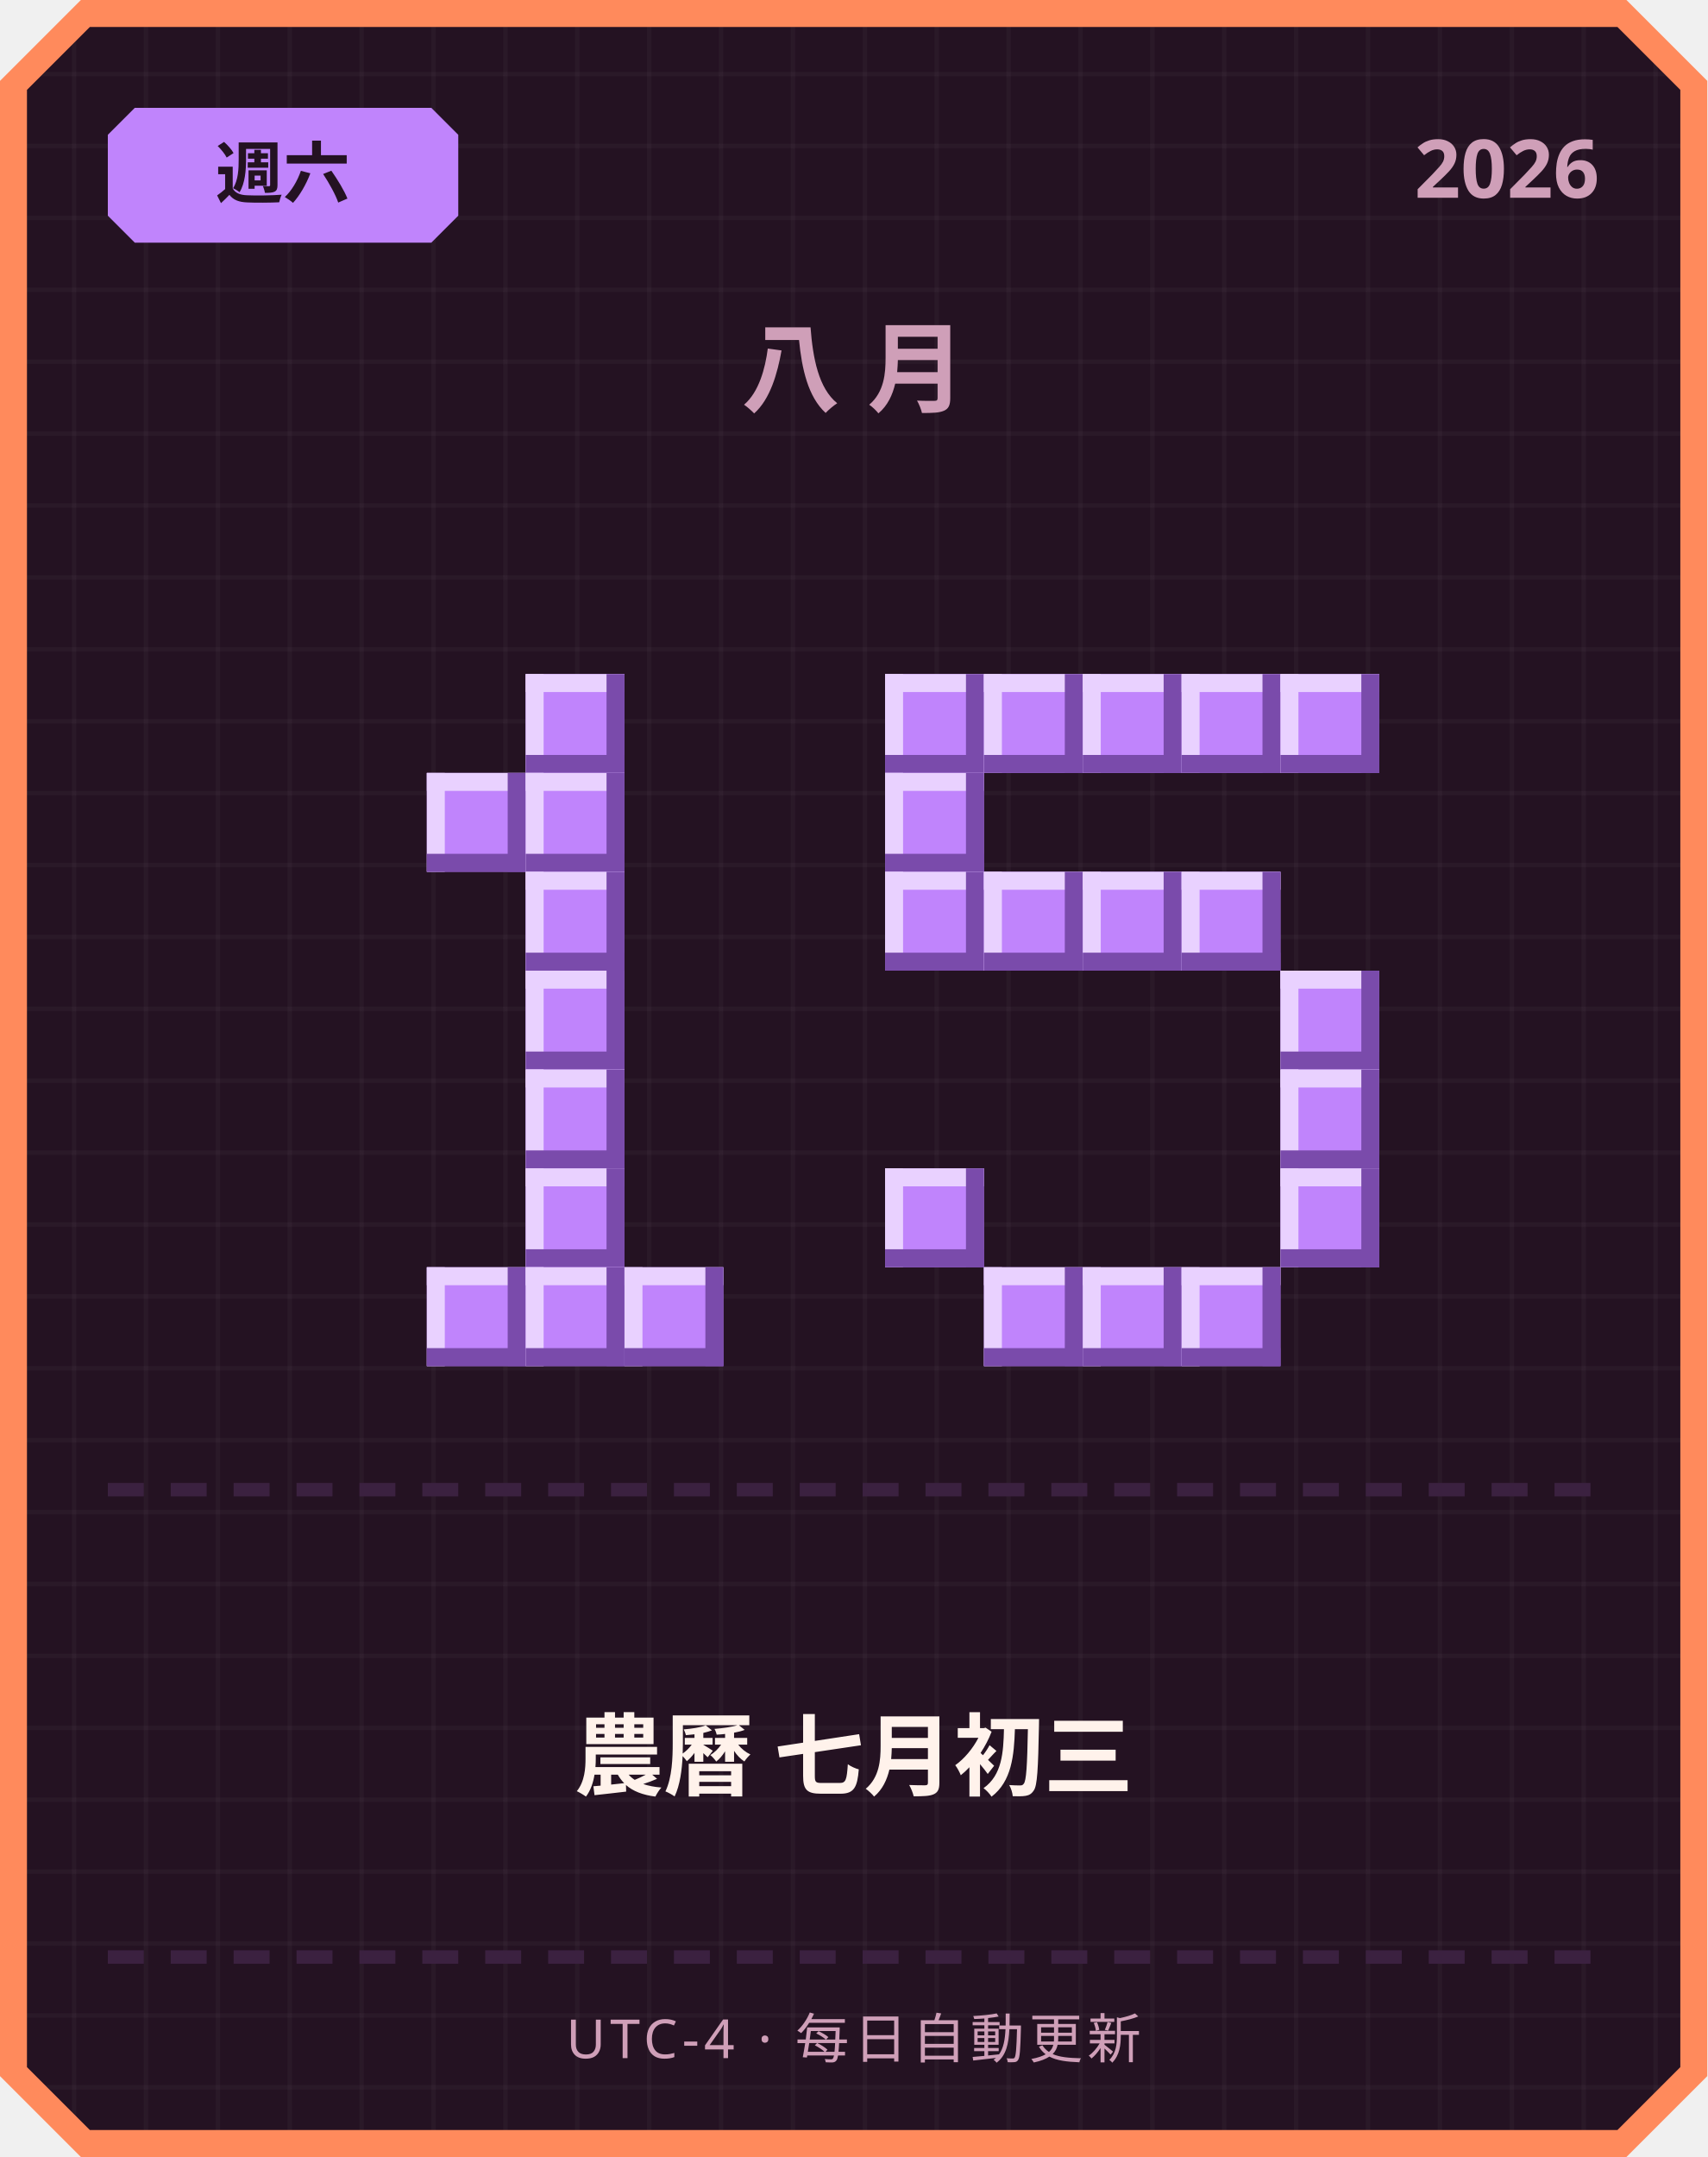
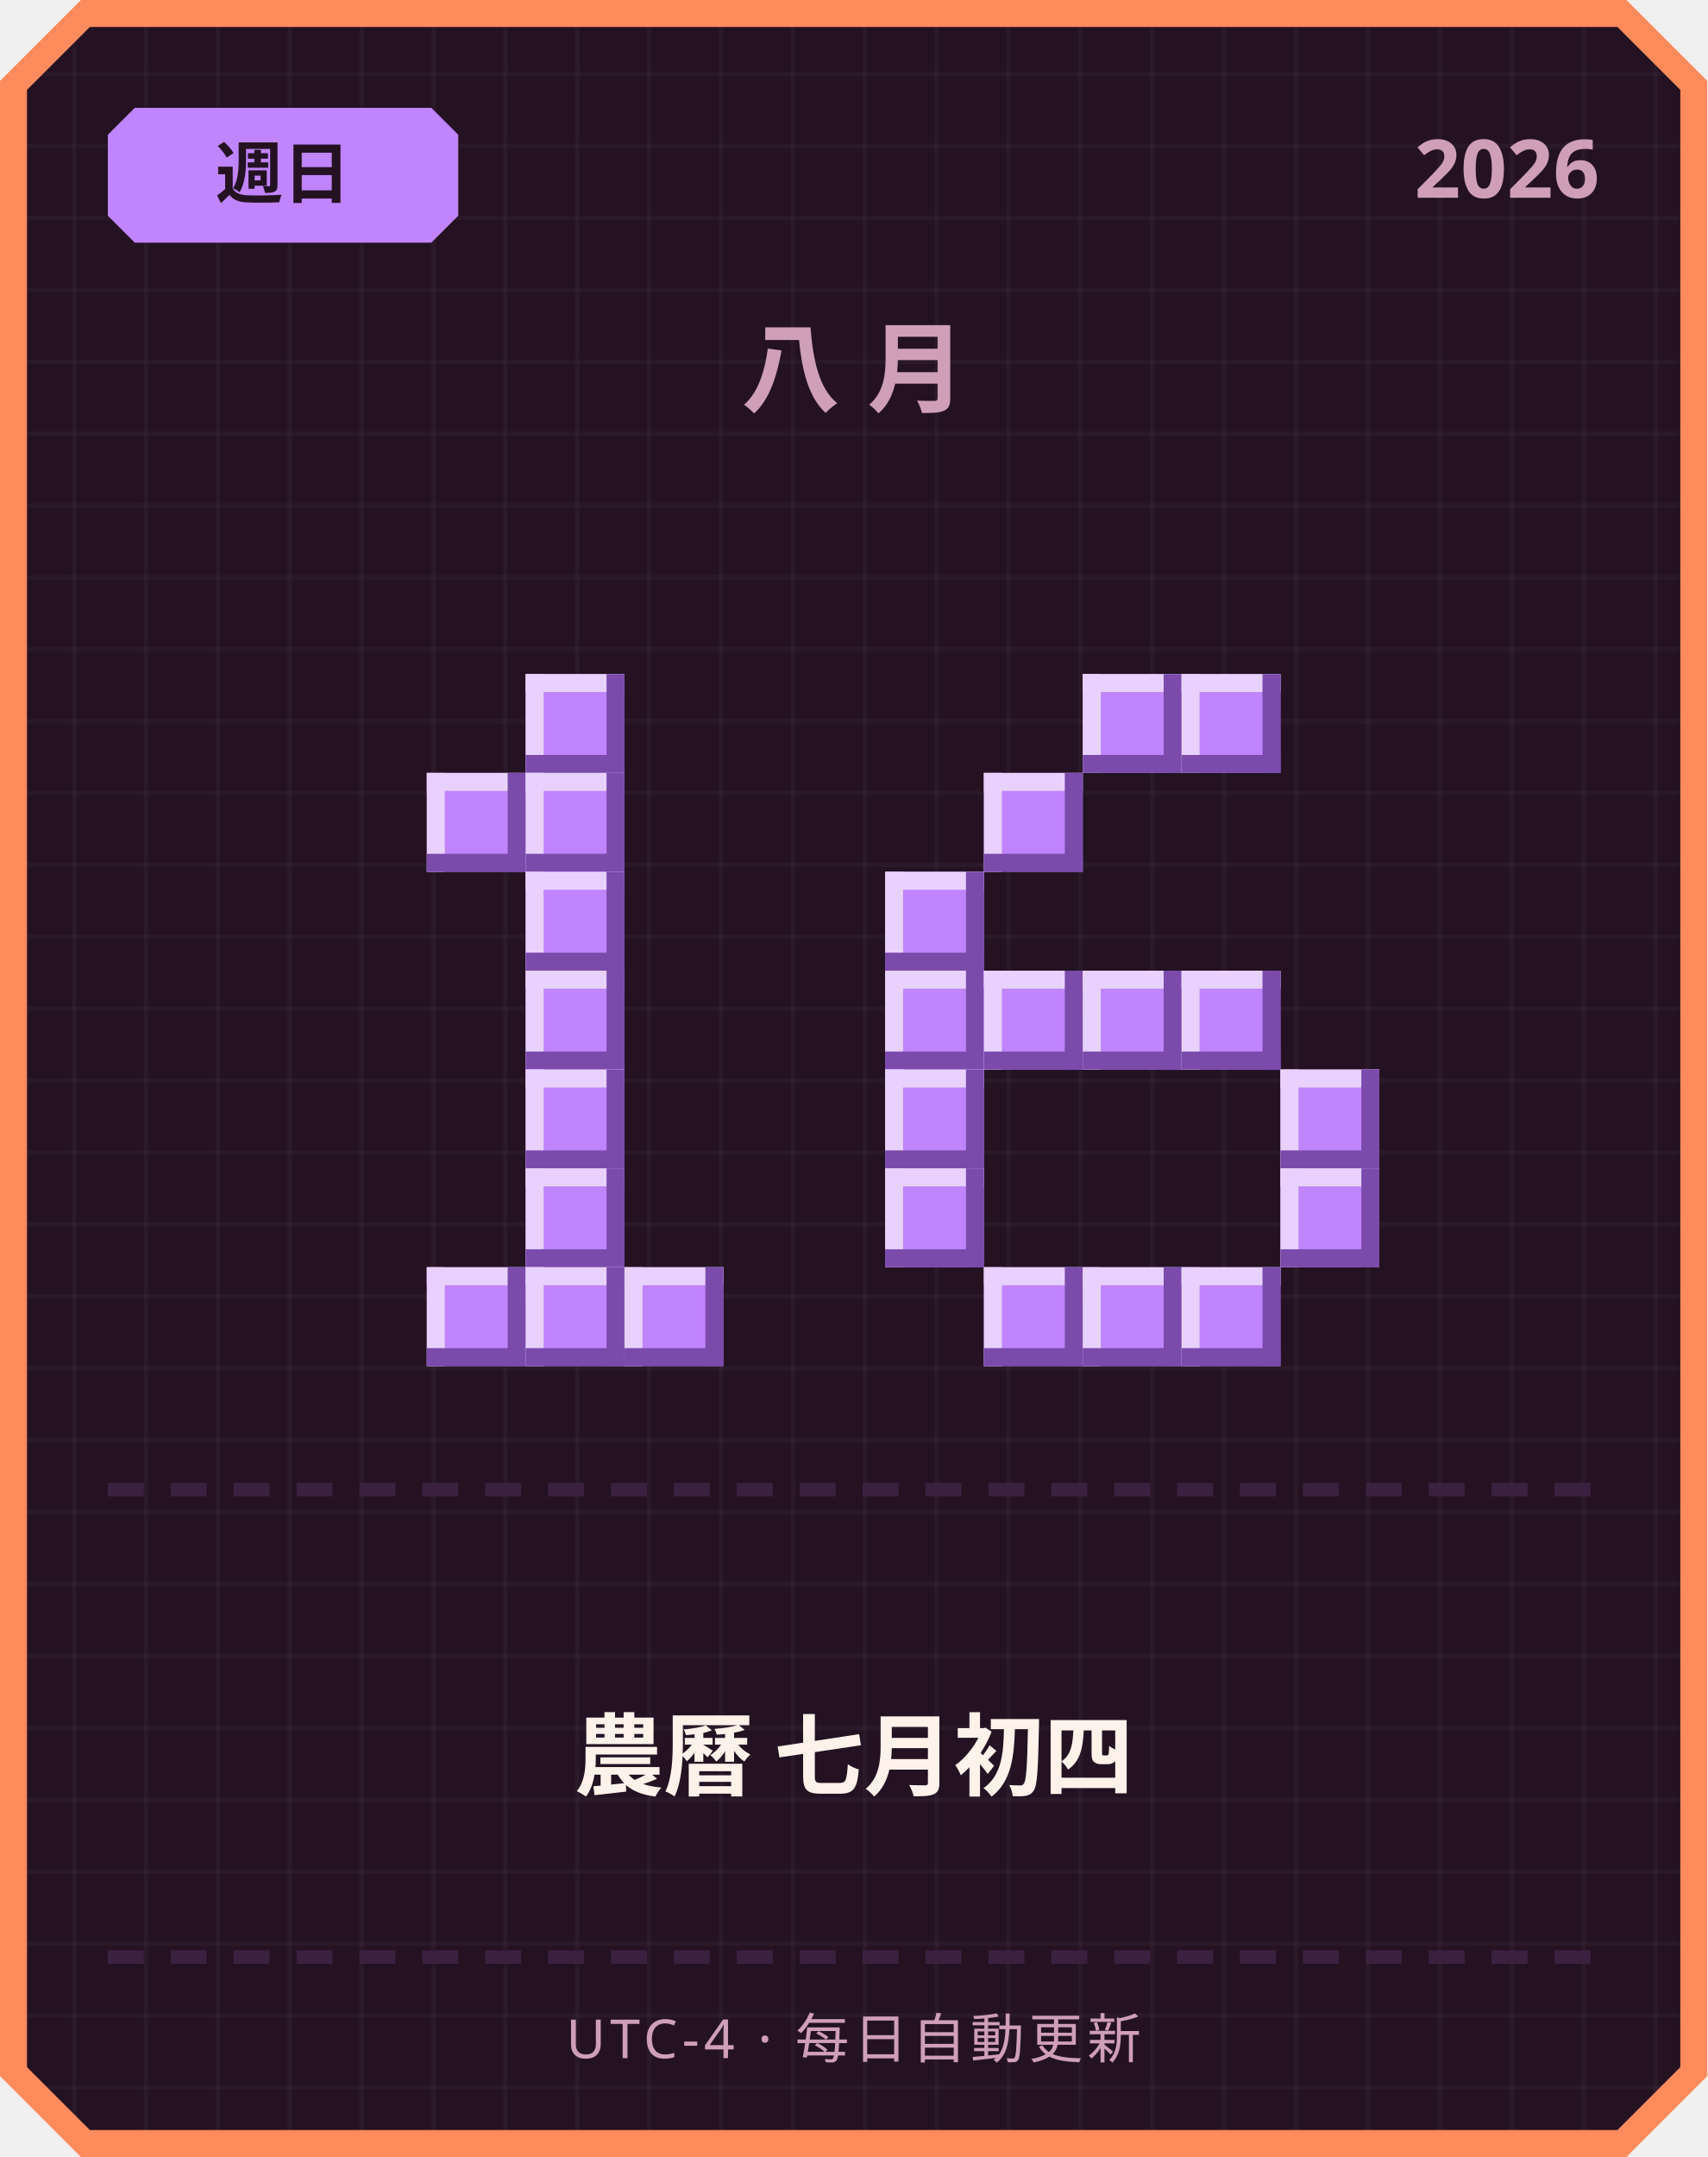
<svg xmlns="http://www.w3.org/2000/svg" width="380" height="480" viewBox="0 0 380 480">
  <defs>
    <pattern id="grid" width="16" height="16" patternUnits="userSpaceOnUse">
      <rect width="16" height="16" fill="#241222" />
      <rect width="1" height="16" fill="#ffffff" opacity="0.03" />
      <rect width="16" height="1" fill="#ffffff" opacity="0.03" />
    </pattern>
  </defs>
  <path d="M 18,0 L 362,0 L 380,18 L 380,462 L 362,480 L 18,480 L 0,462 L 0,18 Z" fill="#ff8a5c" />
  <path d="M 20,6 L 360,6 L 374,20 L 374,460 L 360,474 L 20,474 L 6,460 L 6,20 Z" fill="url(#grid)" />
  <path d="M 30,24 L 96,24 L 102,30 L 102,48 L 96,54 L 30,54 L 24,48 L 24,30 Z" fill="#c084fc" />
-   <text x="63" y="44" text-anchor="middle" font-family="'Segoe UI', sans-serif" font-size="15" font-weight="700" fill="#241222">週六</text>
+   <text x="63" y="44" text-anchor="middle" font-family="'Segoe UI', sans-serif" font-size="15" font-weight="700" fill="#241222">週日</text>
  <text x="356" y="44" text-anchor="end" font-family="'Segoe UI', sans-serif" font-size="18" font-weight="700" fill="#cf9fb8">2026</text>
  <text x="190" y="90" text-anchor="middle" font-family="'Segoe UI', sans-serif" font-size="22" font-weight="700" letter-spacing="6" fill="#cf9fb8">八月</text>
  <rect x="117" y="150" width="22" height="22" fill="#c084fc" />
  <rect x="117" y="150" width="22" height="4" fill="#e9d1ff" />
  <rect x="117" y="150" width="4" height="22" fill="#e9d1ff" />
  <rect x="117" y="168" width="22" height="4" fill="#7a4bab" />
  <rect x="135" y="150" width="4" height="22" fill="#7a4bab" />
  <rect x="95" y="172" width="22" height="22" fill="#c084fc" />
  <rect x="95" y="172" width="22" height="4" fill="#e9d1ff" />
  <rect x="95" y="172" width="4" height="22" fill="#e9d1ff" />
  <rect x="95" y="190" width="22" height="4" fill="#7a4bab" />
  <rect x="113" y="172" width="4" height="22" fill="#7a4bab" />
  <rect x="117" y="172" width="22" height="22" fill="#c084fc" />
  <rect x="117" y="172" width="22" height="4" fill="#e9d1ff" />
  <rect x="117" y="172" width="4" height="22" fill="#e9d1ff" />
  <rect x="117" y="190" width="22" height="4" fill="#7a4bab" />
  <rect x="135" y="172" width="4" height="22" fill="#7a4bab" />
  <rect x="117" y="194" width="22" height="22" fill="#c084fc" />
  <rect x="117" y="194" width="22" height="4" fill="#e9d1ff" />
  <rect x="117" y="194" width="4" height="22" fill="#e9d1ff" />
  <rect x="117" y="212" width="22" height="4" fill="#7a4bab" />
  <rect x="135" y="194" width="4" height="22" fill="#7a4bab" />
  <rect x="117" y="216" width="22" height="22" fill="#c084fc" />
  <rect x="117" y="216" width="22" height="4" fill="#e9d1ff" />
  <rect x="117" y="216" width="4" height="22" fill="#e9d1ff" />
  <rect x="117" y="234" width="22" height="4" fill="#7a4bab" />
  <rect x="135" y="216" width="4" height="22" fill="#7a4bab" />
  <rect x="117" y="238" width="22" height="22" fill="#c084fc" />
  <rect x="117" y="238" width="22" height="4" fill="#e9d1ff" />
  <rect x="117" y="238" width="4" height="22" fill="#e9d1ff" />
  <rect x="117" y="256" width="22" height="4" fill="#7a4bab" />
  <rect x="135" y="238" width="4" height="22" fill="#7a4bab" />
  <rect x="117" y="260" width="22" height="22" fill="#c084fc" />
  <rect x="117" y="260" width="22" height="4" fill="#e9d1ff" />
  <rect x="117" y="260" width="4" height="22" fill="#e9d1ff" />
  <rect x="117" y="278" width="22" height="4" fill="#7a4bab" />
  <rect x="135" y="260" width="4" height="22" fill="#7a4bab" />
  <rect x="95" y="282" width="22" height="22" fill="#c084fc" />
  <rect x="95" y="282" width="22" height="4" fill="#e9d1ff" />
  <rect x="95" y="282" width="4" height="22" fill="#e9d1ff" />
  <rect x="95" y="300" width="22" height="4" fill="#7a4bab" />
  <rect x="113" y="282" width="4" height="22" fill="#7a4bab" />
  <rect x="117" y="282" width="22" height="22" fill="#c084fc" />
  <rect x="117" y="282" width="22" height="4" fill="#e9d1ff" />
  <rect x="117" y="282" width="4" height="22" fill="#e9d1ff" />
  <rect x="117" y="300" width="22" height="4" fill="#7a4bab" />
  <rect x="135" y="282" width="4" height="22" fill="#7a4bab" />
  <rect x="139" y="282" width="22" height="22" fill="#c084fc" />
  <rect x="139" y="282" width="22" height="4" fill="#e9d1ff" />
  <rect x="139" y="282" width="4" height="22" fill="#e9d1ff" />
  <rect x="139" y="300" width="22" height="4" fill="#7a4bab" />
  <rect x="157" y="282" width="4" height="22" fill="#7a4bab" />
-   <rect x="197" y="150" width="22" height="22" fill="#c084fc" />
-   <rect x="197" y="150" width="22" height="4" fill="#e9d1ff" />
-   <rect x="197" y="150" width="4" height="22" fill="#e9d1ff" />
-   <rect x="197" y="168" width="22" height="4" fill="#7a4bab" />
-   <rect x="215" y="150" width="4" height="22" fill="#7a4bab" />
-   <rect x="219" y="150" width="22" height="22" fill="#c084fc" />
-   <rect x="219" y="150" width="22" height="4" fill="#e9d1ff" />
-   <rect x="219" y="150" width="4" height="22" fill="#e9d1ff" />
-   <rect x="219" y="168" width="22" height="4" fill="#7a4bab" />
-   <rect x="237" y="150" width="4" height="22" fill="#7a4bab" />
  <rect x="241" y="150" width="22" height="22" fill="#c084fc" />
  <rect x="241" y="150" width="22" height="4" fill="#e9d1ff" />
  <rect x="241" y="150" width="4" height="22" fill="#e9d1ff" />
  <rect x="241" y="168" width="22" height="4" fill="#7a4bab" />
  <rect x="259" y="150" width="4" height="22" fill="#7a4bab" />
  <rect x="263" y="150" width="22" height="22" fill="#c084fc" />
  <rect x="263" y="150" width="22" height="4" fill="#e9d1ff" />
  <rect x="263" y="150" width="4" height="22" fill="#e9d1ff" />
  <rect x="263" y="168" width="22" height="4" fill="#7a4bab" />
  <rect x="281" y="150" width="4" height="22" fill="#7a4bab" />
-   <rect x="285" y="150" width="22" height="22" fill="#c084fc" />
-   <rect x="285" y="150" width="22" height="4" fill="#e9d1ff" />
-   <rect x="285" y="150" width="4" height="22" fill="#e9d1ff" />
-   <rect x="285" y="168" width="22" height="4" fill="#7a4bab" />
-   <rect x="303" y="150" width="4" height="22" fill="#7a4bab" />
-   <rect x="197" y="172" width="22" height="22" fill="#c084fc" />
-   <rect x="197" y="172" width="22" height="4" fill="#e9d1ff" />
-   <rect x="197" y="172" width="4" height="22" fill="#e9d1ff" />
-   <rect x="197" y="190" width="22" height="4" fill="#7a4bab" />
-   <rect x="215" y="172" width="4" height="22" fill="#7a4bab" />
+   <rect x="219" y="172" width="22" height="22" fill="#c084fc" />
+   <rect x="219" y="172" width="22" height="4" fill="#e9d1ff" />
+   <rect x="219" y="172" width="4" height="22" fill="#e9d1ff" />
+   <rect x="219" y="190" width="22" height="4" fill="#7a4bab" />
+   <rect x="237" y="172" width="4" height="22" fill="#7a4bab" />
  <rect x="197" y="194" width="22" height="22" fill="#c084fc" />
  <rect x="197" y="194" width="22" height="4" fill="#e9d1ff" />
  <rect x="197" y="194" width="4" height="22" fill="#e9d1ff" />
  <rect x="197" y="212" width="22" height="4" fill="#7a4bab" />
  <rect x="215" y="194" width="4" height="22" fill="#7a4bab" />
-   <rect x="219" y="194" width="22" height="22" fill="#c084fc" />
-   <rect x="219" y="194" width="22" height="4" fill="#e9d1ff" />
-   <rect x="219" y="194" width="4" height="22" fill="#e9d1ff" />
-   <rect x="219" y="212" width="22" height="4" fill="#7a4bab" />
-   <rect x="237" y="194" width="4" height="22" fill="#7a4bab" />
-   <rect x="241" y="194" width="22" height="22" fill="#c084fc" />
-   <rect x="241" y="194" width="22" height="4" fill="#e9d1ff" />
-   <rect x="241" y="194" width="4" height="22" fill="#e9d1ff" />
-   <rect x="241" y="212" width="22" height="4" fill="#7a4bab" />
-   <rect x="259" y="194" width="4" height="22" fill="#7a4bab" />
-   <rect x="263" y="194" width="22" height="22" fill="#c084fc" />
-   <rect x="263" y="194" width="22" height="4" fill="#e9d1ff" />
-   <rect x="263" y="194" width="4" height="22" fill="#e9d1ff" />
-   <rect x="263" y="212" width="22" height="4" fill="#7a4bab" />
-   <rect x="281" y="194" width="4" height="22" fill="#7a4bab" />
-   <rect x="285" y="216" width="22" height="22" fill="#c084fc" />
-   <rect x="285" y="216" width="22" height="4" fill="#e9d1ff" />
-   <rect x="285" y="216" width="4" height="22" fill="#e9d1ff" />
-   <rect x="285" y="234" width="22" height="4" fill="#7a4bab" />
-   <rect x="303" y="216" width="4" height="22" fill="#7a4bab" />
+   <rect x="197" y="216" width="22" height="22" fill="#c084fc" />
+   <rect x="197" y="216" width="22" height="4" fill="#e9d1ff" />
+   <rect x="197" y="216" width="4" height="22" fill="#e9d1ff" />
+   <rect x="197" y="234" width="22" height="4" fill="#7a4bab" />
+   <rect x="215" y="216" width="4" height="22" fill="#7a4bab" />
+   <rect x="219" y="216" width="22" height="22" fill="#c084fc" />
+   <rect x="219" y="216" width="22" height="4" fill="#e9d1ff" />
+   <rect x="219" y="216" width="4" height="22" fill="#e9d1ff" />
+   <rect x="219" y="234" width="22" height="4" fill="#7a4bab" />
+   <rect x="237" y="216" width="4" height="22" fill="#7a4bab" />
+   <rect x="241" y="216" width="22" height="22" fill="#c084fc" />
+   <rect x="241" y="216" width="22" height="4" fill="#e9d1ff" />
+   <rect x="241" y="216" width="4" height="22" fill="#e9d1ff" />
+   <rect x="241" y="234" width="22" height="4" fill="#7a4bab" />
+   <rect x="259" y="216" width="4" height="22" fill="#7a4bab" />
+   <rect x="263" y="216" width="22" height="22" fill="#c084fc" />
+   <rect x="263" y="216" width="22" height="4" fill="#e9d1ff" />
+   <rect x="263" y="216" width="4" height="22" fill="#e9d1ff" />
+   <rect x="263" y="234" width="22" height="4" fill="#7a4bab" />
+   <rect x="281" y="216" width="4" height="22" fill="#7a4bab" />
+   <rect x="197" y="238" width="22" height="22" fill="#c084fc" />
+   <rect x="197" y="238" width="22" height="4" fill="#e9d1ff" />
+   <rect x="197" y="238" width="4" height="22" fill="#e9d1ff" />
+   <rect x="197" y="256" width="22" height="4" fill="#7a4bab" />
+   <rect x="215" y="238" width="4" height="22" fill="#7a4bab" />
  <rect x="285" y="238" width="22" height="22" fill="#c084fc" />
  <rect x="285" y="238" width="22" height="4" fill="#e9d1ff" />
  <rect x="285" y="238" width="4" height="22" fill="#e9d1ff" />
  <rect x="285" y="256" width="22" height="4" fill="#7a4bab" />
  <rect x="303" y="238" width="4" height="22" fill="#7a4bab" />
  <rect x="197" y="260" width="22" height="22" fill="#c084fc" />
  <rect x="197" y="260" width="22" height="4" fill="#e9d1ff" />
  <rect x="197" y="260" width="4" height="22" fill="#e9d1ff" />
  <rect x="197" y="278" width="22" height="4" fill="#7a4bab" />
  <rect x="215" y="260" width="4" height="22" fill="#7a4bab" />
  <rect x="285" y="260" width="22" height="22" fill="#c084fc" />
  <rect x="285" y="260" width="22" height="4" fill="#e9d1ff" />
  <rect x="285" y="260" width="4" height="22" fill="#e9d1ff" />
  <rect x="285" y="278" width="22" height="4" fill="#7a4bab" />
  <rect x="303" y="260" width="4" height="22" fill="#7a4bab" />
  <rect x="219" y="282" width="22" height="22" fill="#c084fc" />
  <rect x="219" y="282" width="22" height="4" fill="#e9d1ff" />
  <rect x="219" y="282" width="4" height="22" fill="#e9d1ff" />
  <rect x="219" y="300" width="22" height="4" fill="#7a4bab" />
  <rect x="237" y="282" width="4" height="22" fill="#7a4bab" />
  <rect x="241" y="282" width="22" height="22" fill="#c084fc" />
  <rect x="241" y="282" width="22" height="4" fill="#e9d1ff" />
  <rect x="241" y="282" width="4" height="22" fill="#e9d1ff" />
  <rect x="241" y="300" width="22" height="4" fill="#7a4bab" />
  <rect x="259" y="282" width="4" height="22" fill="#7a4bab" />
  <rect x="263" y="282" width="22" height="22" fill="#c084fc" />
  <rect x="263" y="282" width="22" height="4" fill="#e9d1ff" />
  <rect x="263" y="282" width="4" height="22" fill="#e9d1ff" />
  <rect x="263" y="300" width="22" height="4" fill="#7a4bab" />
  <rect x="281" y="282" width="4" height="22" fill="#7a4bab" />
  <rect x="24" y="330" width="8" height="3" fill="#3b2140" />
  <rect x="38" y="330" width="8" height="3" fill="#3b2140" />
  <rect x="52" y="330" width="8" height="3" fill="#3b2140" />
  <rect x="66" y="330" width="8" height="3" fill="#3b2140" />
  <rect x="80" y="330" width="8" height="3" fill="#3b2140" />
  <rect x="94" y="330" width="8" height="3" fill="#3b2140" />
  <rect x="108" y="330" width="8" height="3" fill="#3b2140" />
  <rect x="122" y="330" width="8" height="3" fill="#3b2140" />
  <rect x="136" y="330" width="8" height="3" fill="#3b2140" />
  <rect x="150" y="330" width="8" height="3" fill="#3b2140" />
  <rect x="164" y="330" width="8" height="3" fill="#3b2140" />
  <rect x="178" y="330" width="8" height="3" fill="#3b2140" />
  <rect x="192" y="330" width="8" height="3" fill="#3b2140" />
  <rect x="206" y="330" width="8" height="3" fill="#3b2140" />
  <rect x="220" y="330" width="8" height="3" fill="#3b2140" />
  <rect x="234" y="330" width="8" height="3" fill="#3b2140" />
  <rect x="248" y="330" width="8" height="3" fill="#3b2140" />
  <rect x="262" y="330" width="8" height="3" fill="#3b2140" />
  <rect x="276" y="330" width="8" height="3" fill="#3b2140" />
  <rect x="290" y="330" width="8" height="3" fill="#3b2140" />
  <rect x="304" y="330" width="8" height="3" fill="#3b2140" />
  <rect x="318" y="330" width="8" height="3" fill="#3b2140" />
  <rect x="332" y="330" width="8" height="3" fill="#3b2140" />
  <rect x="346" y="330" width="8" height="3" fill="#3b2140" />
-   <text x="190" y="398" text-anchor="middle" font-family="'Segoe UI', 'Microsoft JhengHei', sans-serif" font-size="20" font-weight="700" fill="#fff2eb">農曆 七月初三</text>
+   <text x="190" y="398" text-anchor="middle" font-family="'Segoe UI', 'Microsoft JhengHei', sans-serif" font-size="20" font-weight="700" fill="#fff2eb">農曆 七月初四</text>
  <rect x="24" y="434" width="8" height="3" fill="#3b2140" />
  <rect x="38" y="434" width="8" height="3" fill="#3b2140" />
  <rect x="52" y="434" width="8" height="3" fill="#3b2140" />
  <rect x="66" y="434" width="8" height="3" fill="#3b2140" />
  <rect x="80" y="434" width="8" height="3" fill="#3b2140" />
  <rect x="94" y="434" width="8" height="3" fill="#3b2140" />
  <rect x="108" y="434" width="8" height="3" fill="#3b2140" />
  <rect x="122" y="434" width="8" height="3" fill="#3b2140" />
  <rect x="136" y="434" width="8" height="3" fill="#3b2140" />
  <rect x="150" y="434" width="8" height="3" fill="#3b2140" />
  <rect x="164" y="434" width="8" height="3" fill="#3b2140" />
  <rect x="178" y="434" width="8" height="3" fill="#3b2140" />
  <rect x="192" y="434" width="8" height="3" fill="#3b2140" />
  <rect x="206" y="434" width="8" height="3" fill="#3b2140" />
  <rect x="220" y="434" width="8" height="3" fill="#3b2140" />
  <rect x="234" y="434" width="8" height="3" fill="#3b2140" />
  <rect x="248" y="434" width="8" height="3" fill="#3b2140" />
  <rect x="262" y="434" width="8" height="3" fill="#3b2140" />
  <rect x="276" y="434" width="8" height="3" fill="#3b2140" />
  <rect x="290" y="434" width="8" height="3" fill="#3b2140" />
  <rect x="304" y="434" width="8" height="3" fill="#3b2140" />
  <rect x="318" y="434" width="8" height="3" fill="#3b2140" />
  <rect x="332" y="434" width="8" height="3" fill="#3b2140" />
  <rect x="346" y="434" width="8" height="3" fill="#3b2140" />
  <text x="190" y="458" text-anchor="middle" font-family="'Segoe UI', sans-serif" font-size="12" letter-spacing="1" fill="#cf9fb8">UTC-4 · 每日自動更新</text>
</svg>
